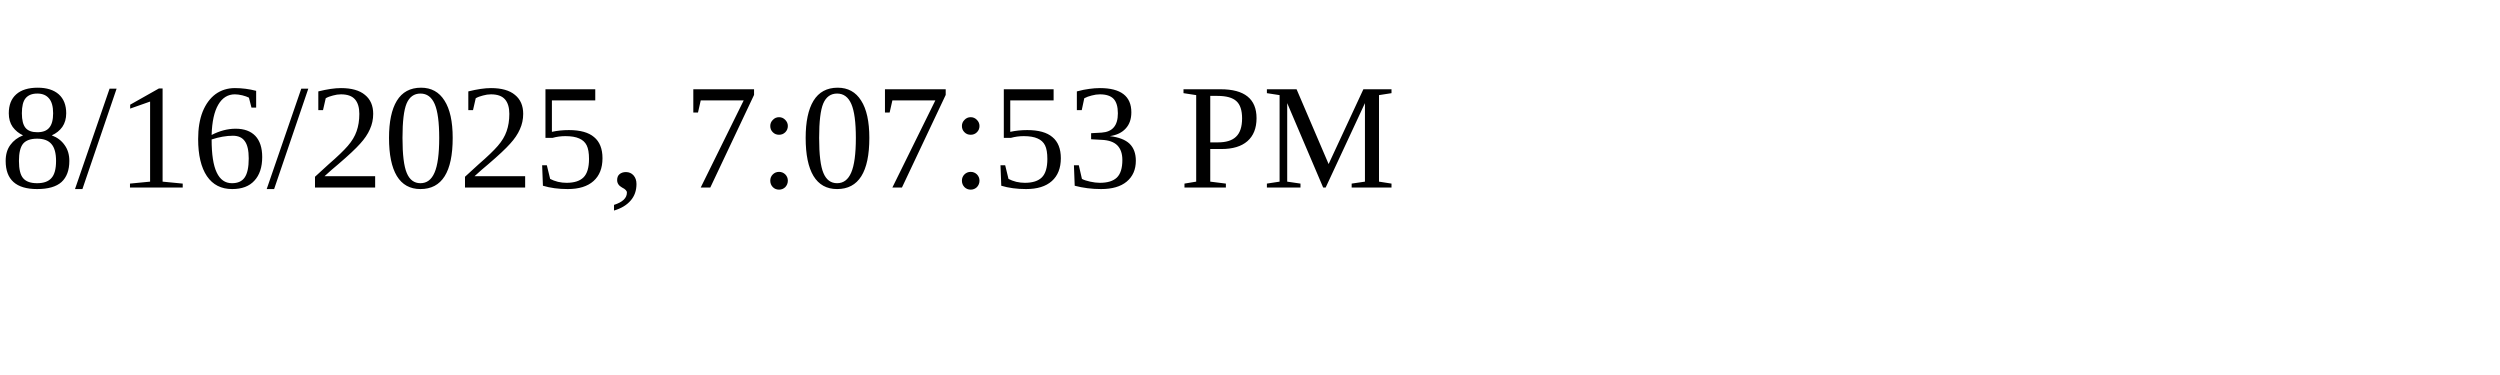
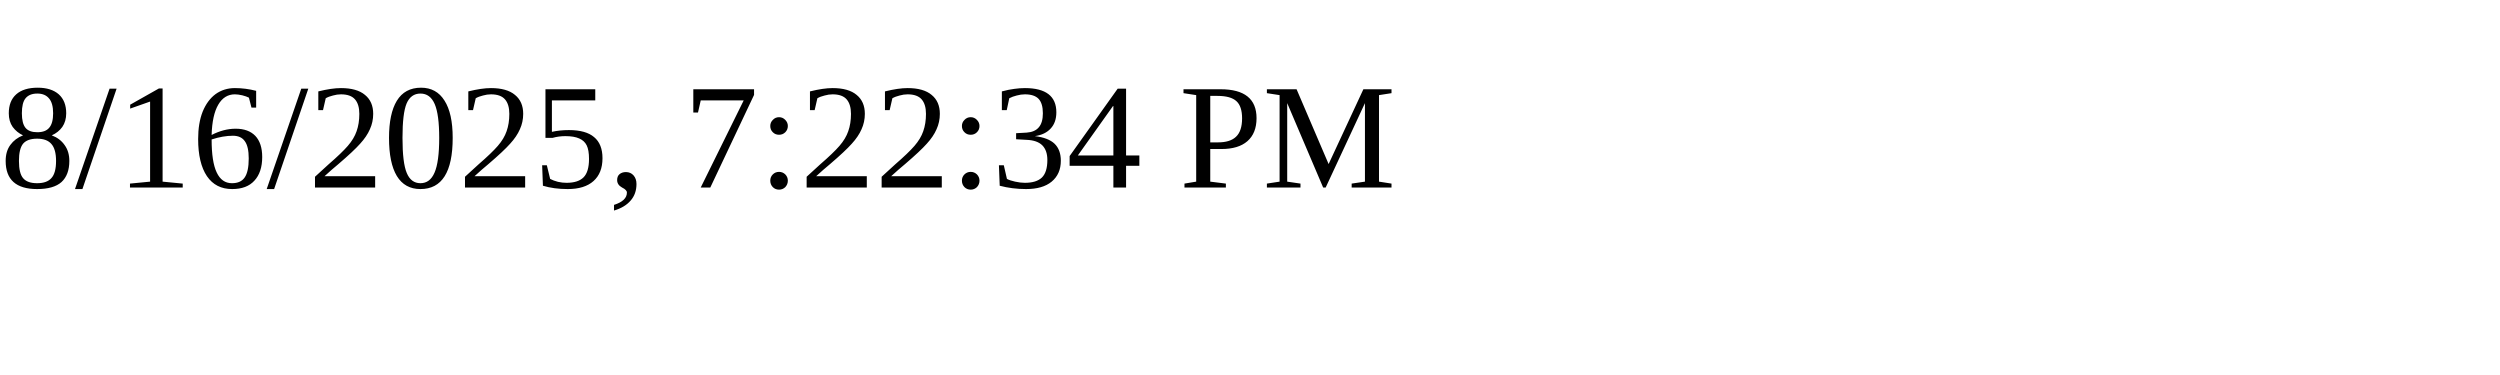
<svg xmlns="http://www.w3.org/2000/svg" height="30" width="200">
-   <text x="0" y="15">8/16/2025, 7:07:53 PM</text>
+   <text x="0" y="15">8/16/2025, 7:22:34 PM</text>
</svg>
